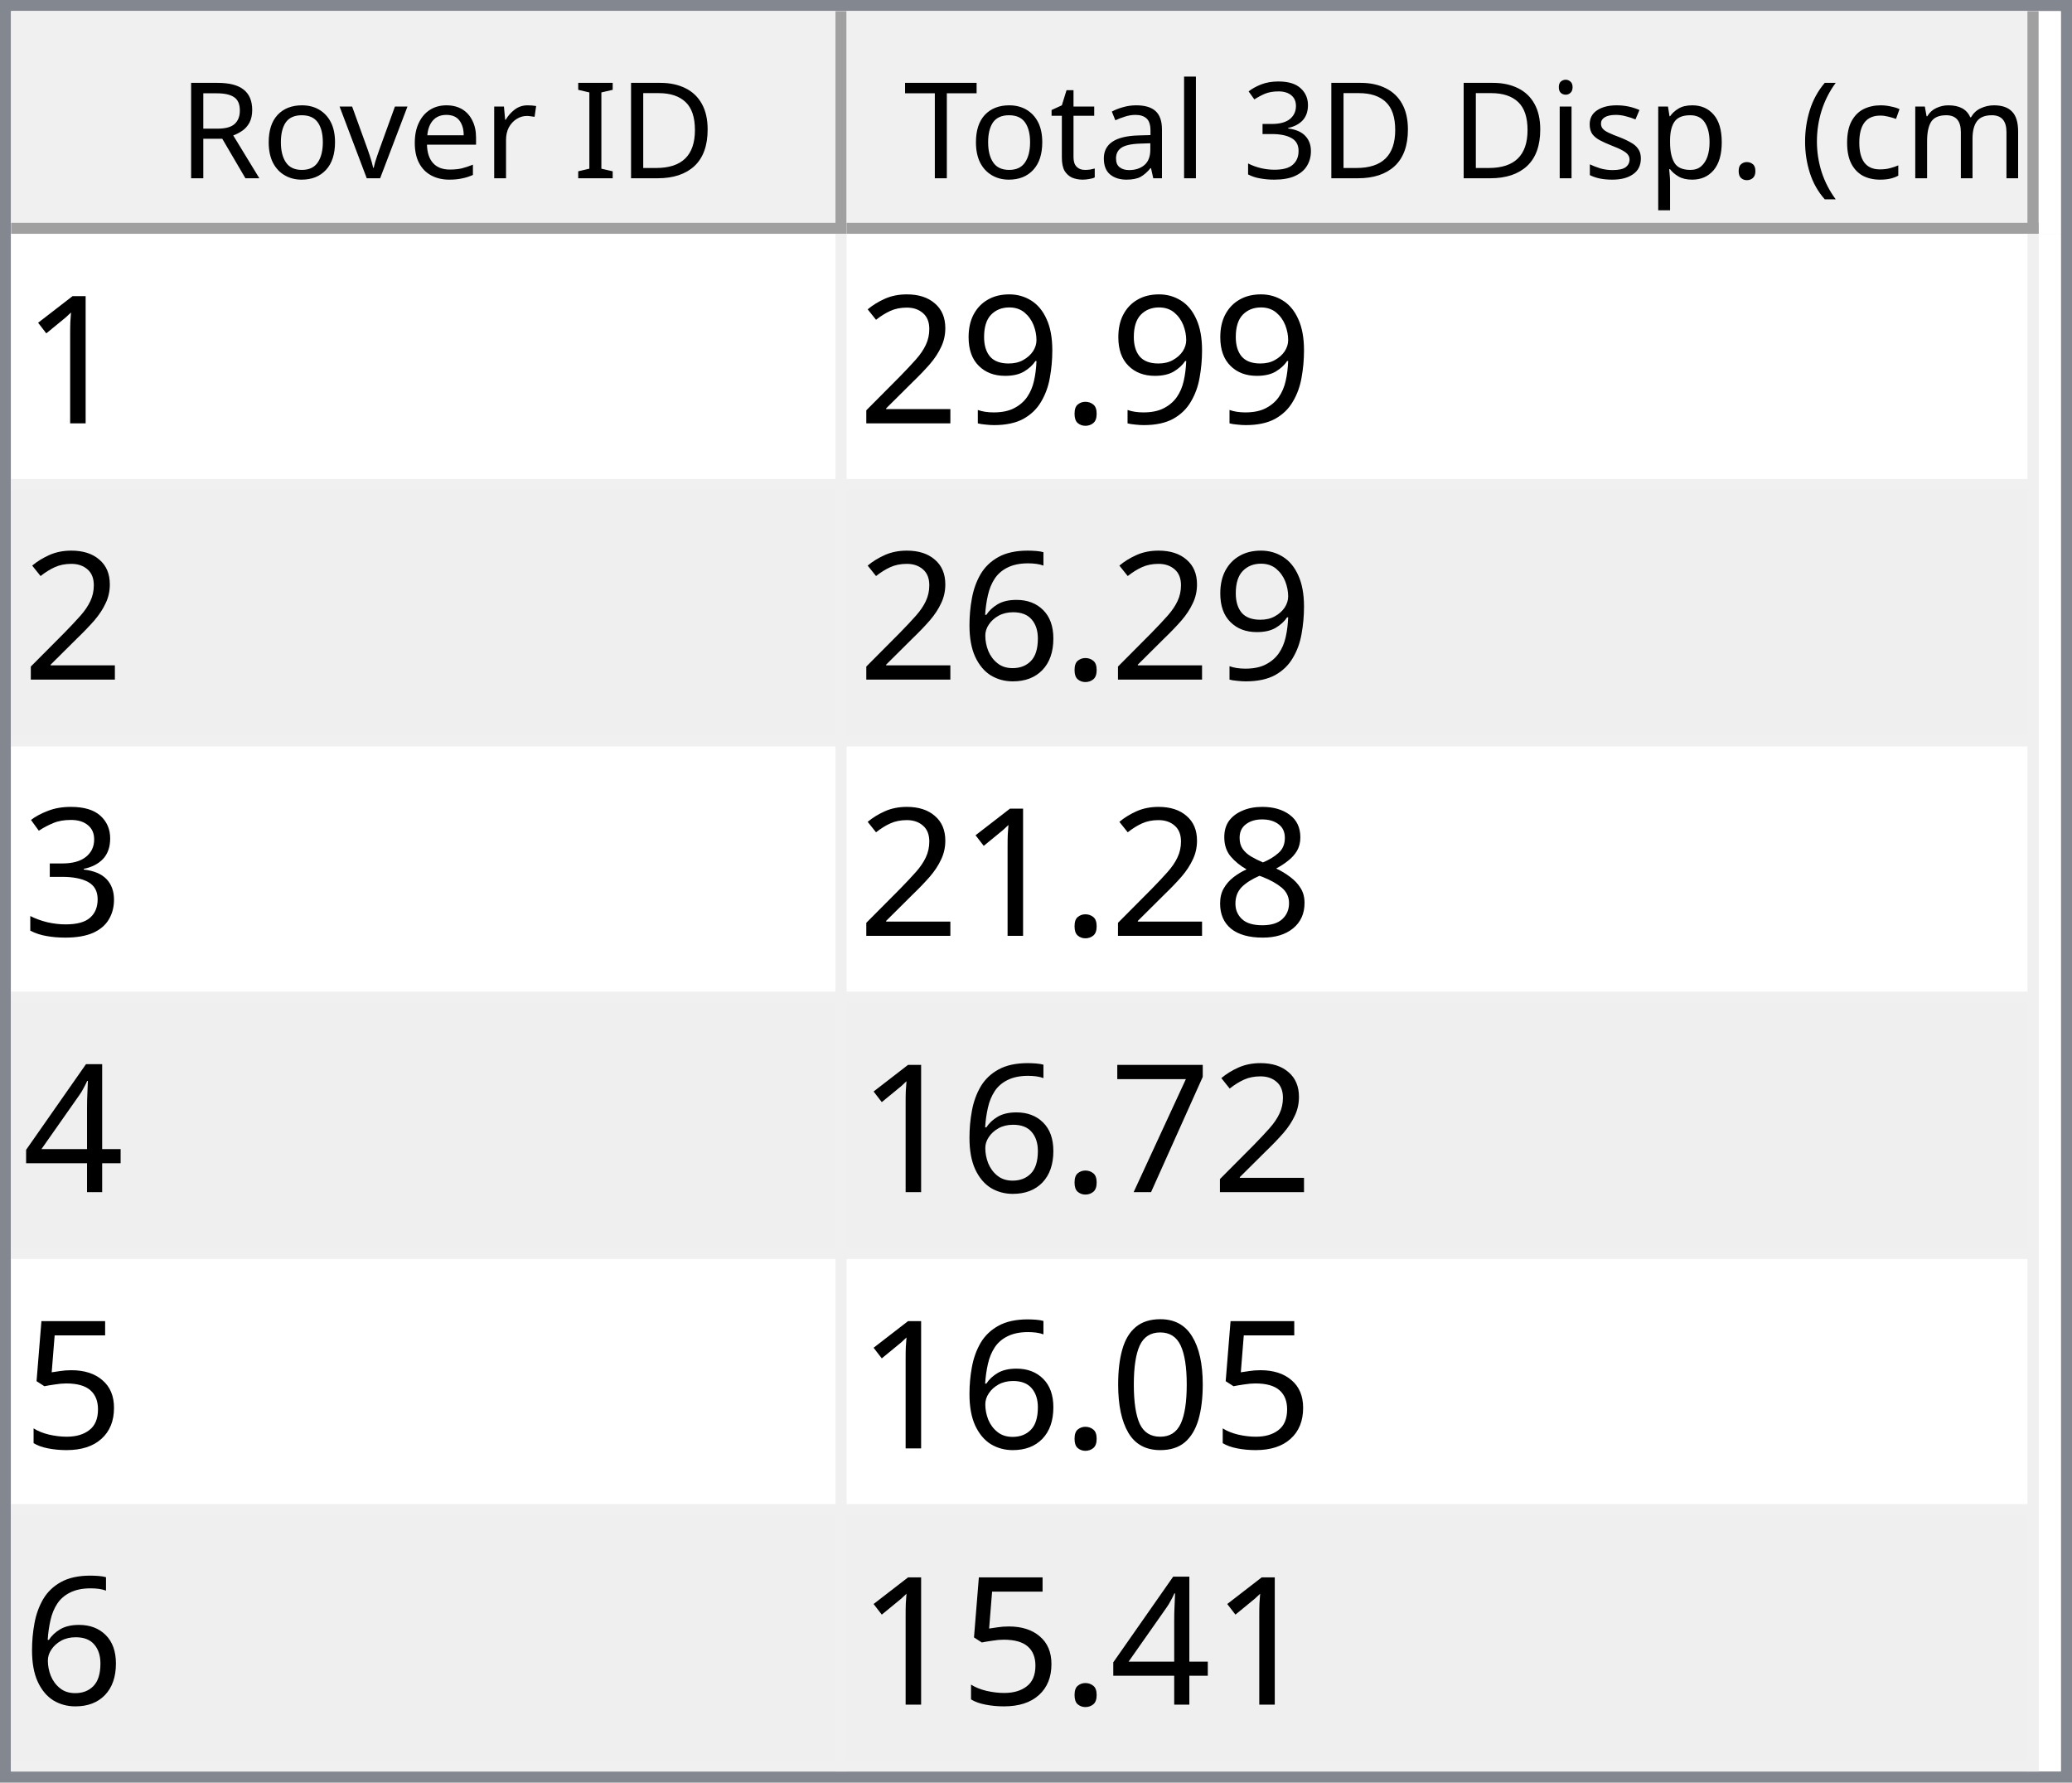
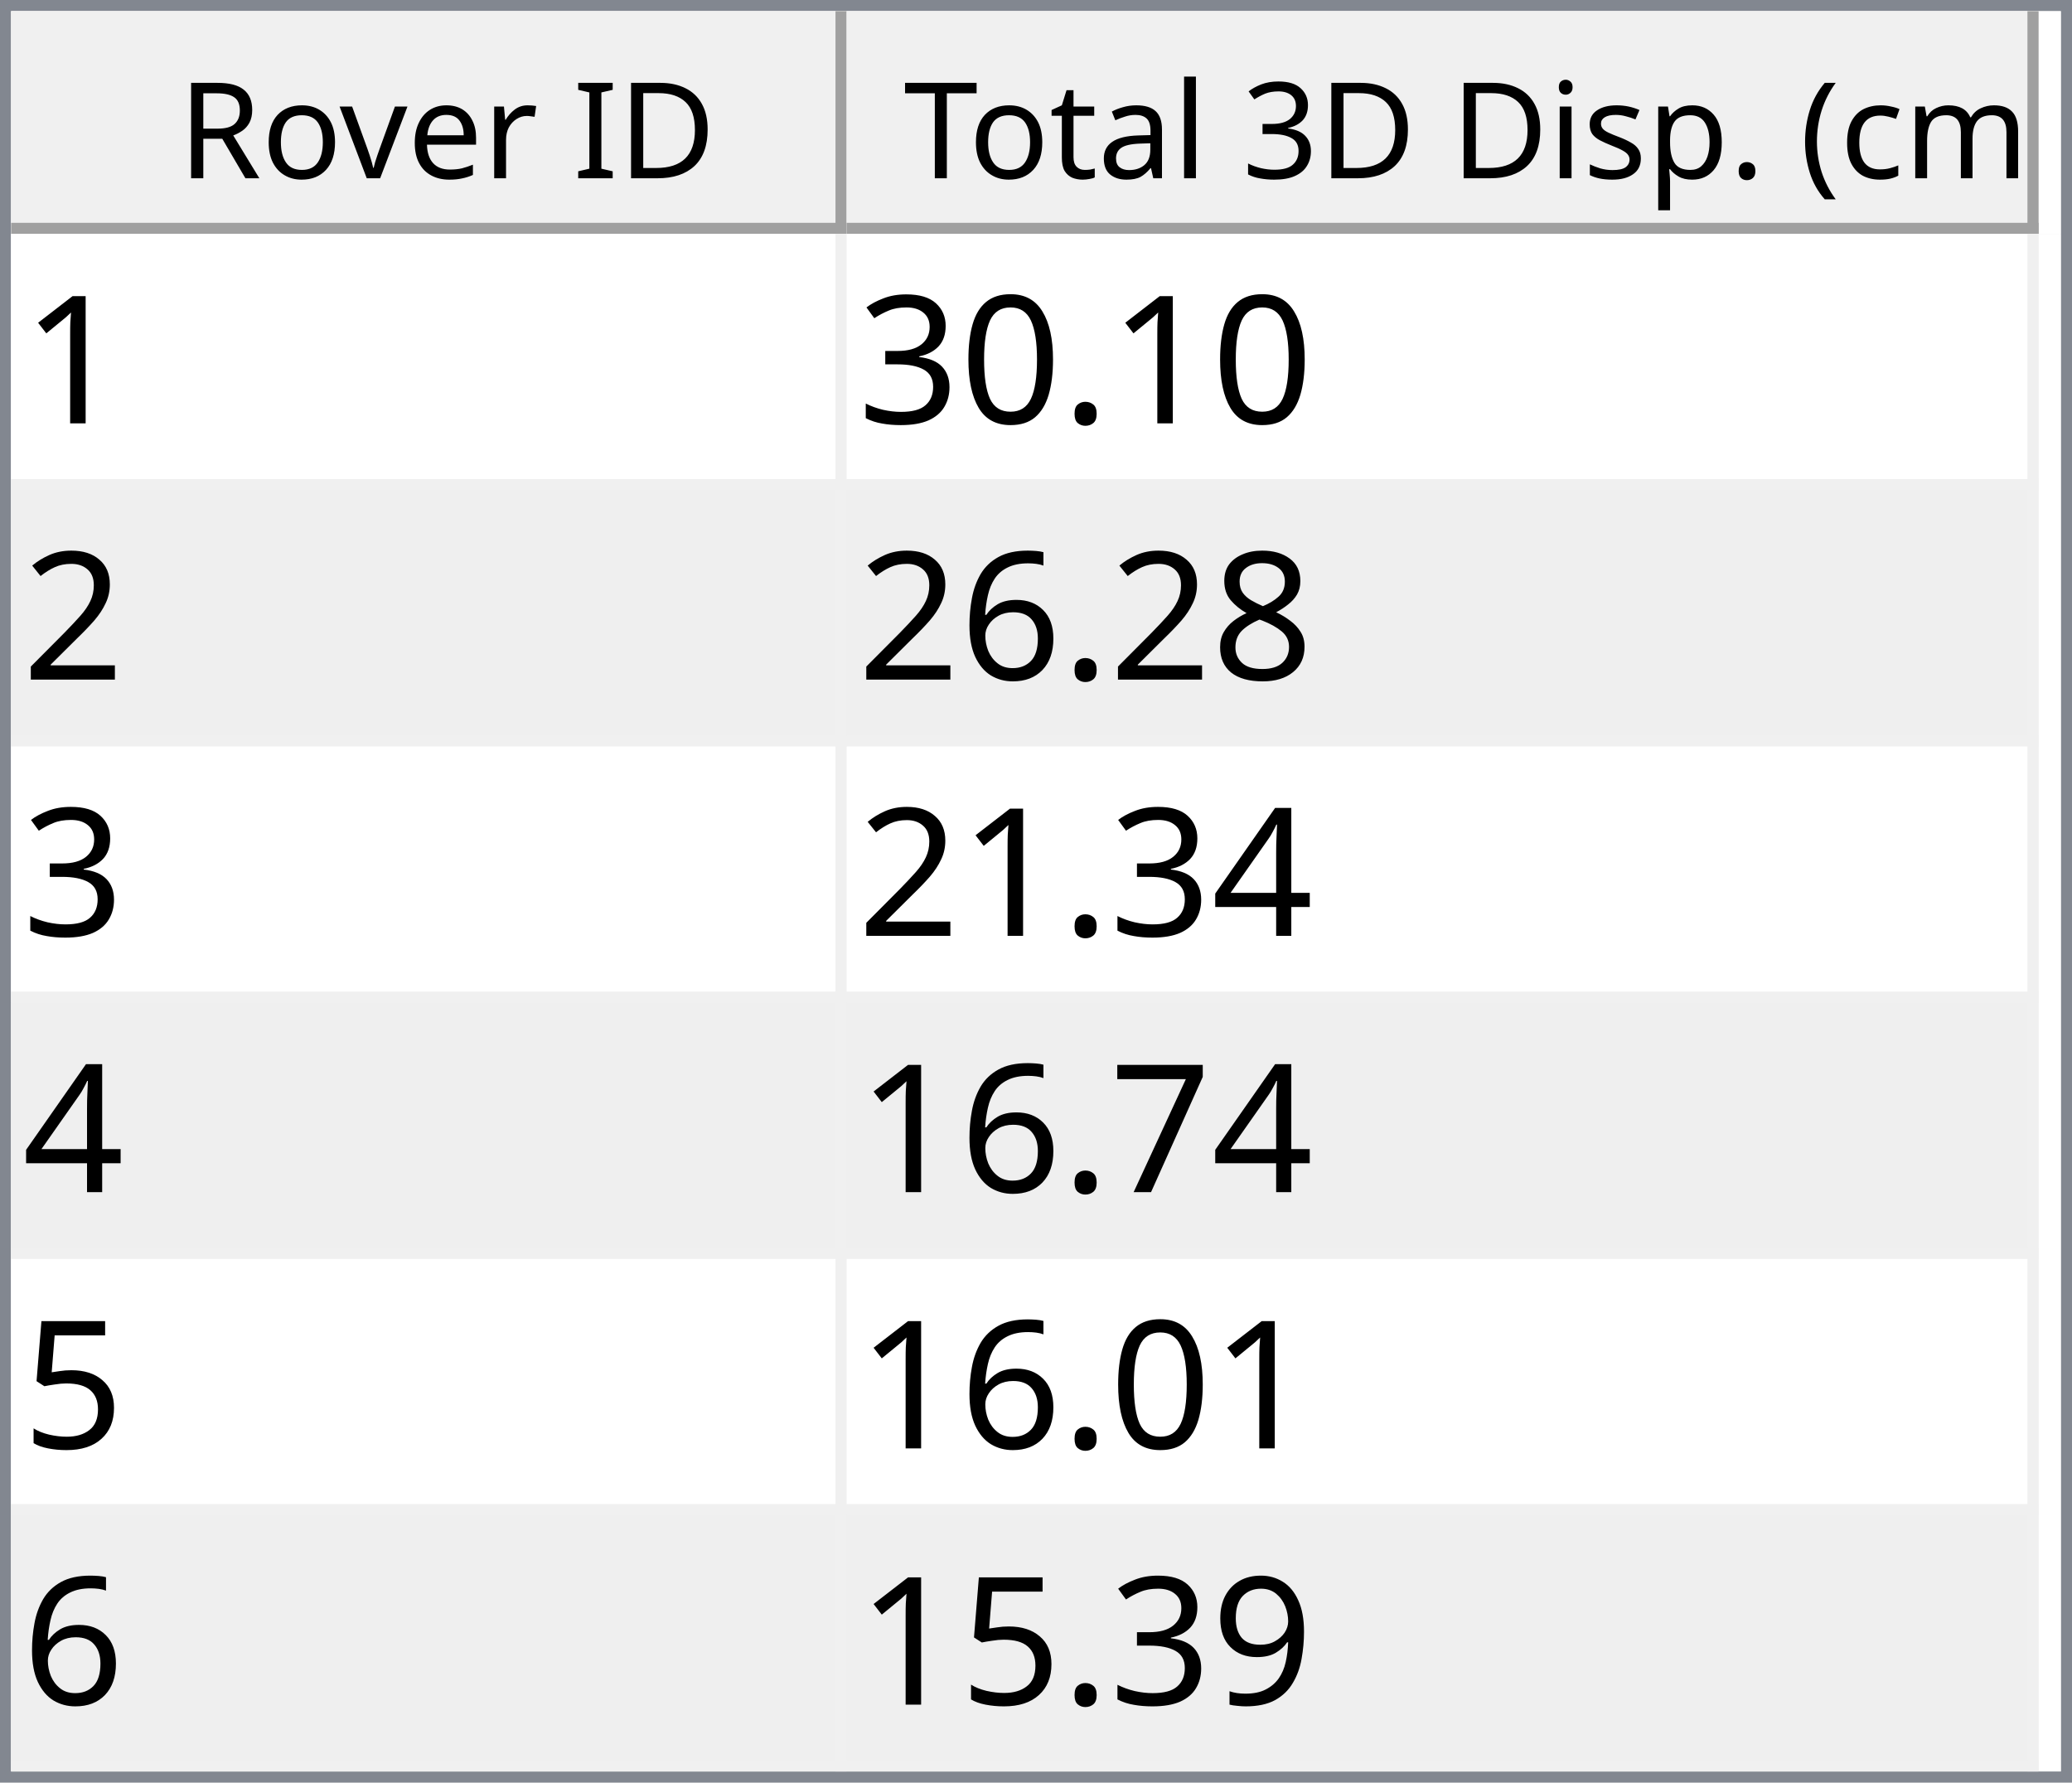
<svg xmlns="http://www.w3.org/2000/svg" style="fill-opacity:1; color-rendering:auto; color-interpolation:auto; text-rendering:auto; stroke:black; stroke-linecap:square; stroke-miterlimit:10; shape-rendering:auto; stroke-opacity:1; fill:black; stroke-dasharray:none; font-weight:normal; stroke-width:1; font-family:'Dialog'; font-style:normal; stroke-linejoin:miter; font-size:12px; stroke-dashoffset:0; image-rendering:auto;" width="186" height="160">
  <defs id="genericDefs" />
  <g>
    <defs id="defs1">
      <clipPath clipPathUnits="userSpaceOnUse" id="clipPath1">
        <path d="M0 0 L186 0 L186 160 L0 160 L0 0 Z" />
      </clipPath>
      <clipPath clipPathUnits="userSpaceOnUse" id="clipPath2">
        <path d="M0 0 L0 160 L186 160 L186 0 Z" />
      </clipPath>
      <clipPath clipPathUnits="userSpaceOnUse" id="clipPath3">
        <path d="M0 0 L0 20 L184 20 L184 0 Z" />
      </clipPath>
      <clipPath clipPathUnits="userSpaceOnUse" id="clipPath4">
        <path d="M0 0 L0 20 L75 20 L75 0 Z" />
      </clipPath>
      <clipPath clipPathUnits="userSpaceOnUse" id="clipPath5">
        <path d="M1 1 L1 19 L74 19 L74 1 Z" />
      </clipPath>
      <clipPath clipPathUnits="userSpaceOnUse" id="clipPath6">
        <path d="M0 0 L0 18 L73 18 L73 0 Z" />
      </clipPath>
      <clipPath clipPathUnits="userSpaceOnUse" id="clipPath7">
        <path d="M-0.5 -0.5 L-0.5 19.5 L74.5 19.5 L74.5 -0.5 Z" />
      </clipPath>
      <clipPath clipPathUnits="userSpaceOnUse" id="clipPath8">
        <path d="M0 0 L0 20 L107 20 L107 0 Z" />
      </clipPath>
      <clipPath clipPathUnits="userSpaceOnUse" id="clipPath9">
        <path d="M1 1 L1 19 L106 19 L106 1 Z" />
      </clipPath>
      <clipPath clipPathUnits="userSpaceOnUse" id="clipPath10">
        <path d="M0 0 L0 18 L105 18 L105 0 Z" />
      </clipPath>
      <clipPath clipPathUnits="userSpaceOnUse" id="clipPath11">
        <path d="M-0.5 -0.5 L-0.5 19.5 L106.5 19.5 L106.5 -0.5 Z" />
      </clipPath>
      <clipPath clipPathUnits="userSpaceOnUse" id="clipPath12">
        <path d="M0 0 L0 138 L184 138 L184 0 Z" />
      </clipPath>
      <clipPath clipPathUnits="userSpaceOnUse" id="clipPath13">
        <path d="M0 0 L0 138 L182 138 L182 0 Z" />
      </clipPath>
      <clipPath clipPathUnits="userSpaceOnUse" id="clipPath14">
        <path d="M-0.5 -0.5 L-0.5 137.5 L181.5 137.5 L181.5 -0.5 Z" />
      </clipPath>
      <clipPath clipPathUnits="userSpaceOnUse" id="clipPath15">
        <path d="M0 0 L0 22 L74 22 L74 0 Z" />
      </clipPath>
      <clipPath clipPathUnits="userSpaceOnUse" id="clipPath16">
        <path d="M0 0 L0 22 L106 22 L106 0 Z" />
      </clipPath>
      <font horiz-adv-x="64.551" id="font1">
        <font-face ascent="107.91" descent="25.098" units-per-em="100" style="font-style:normal; font-family:Segoe UI; font-weight:normal;" />
        <missing-glyph horiz-adv-x="64.551" d="M8.109 0 L8.109 68.266 L56.453 68.266 L56.453 0 L8.109 0 ZM15.328 7.234 L49.219 7.234 L49.219 61.031 L15.328 61.031 L15.328 7.234 Z" />
        <glyph unicode="D" horiz-adv-x="70.117" d="M9.188 0 L9.188 70.016 L28.516 70.016 Q65.531 70.016 65.531 35.891 Q65.531 19.672 55.25 9.836 Q44.969 0 27.734 0 L9.188 0 ZM17.391 62.594 L17.391 7.422 L27.828 7.422 Q41.609 7.422 49.273 14.797 Q56.938 22.172 56.938 35.688 Q56.938 62.594 28.328 62.594 L17.391 62.594 Z" />
        <glyph unicode="I" horiz-adv-x="26.611" d="M17.391 0 L9.188 0 L9.188 70.016 L17.391 70.016 L17.391 0 Z" />
        <glyph unicode=" " horiz-adv-x="27.393" d="" />
        <glyph unicode="r" horiz-adv-x="34.766" d="M34.188 41.891 Q32.078 43.5 28.125 43.5 Q23 43.5 19.555 38.672 Q16.109 33.844 16.109 25.484 L16.109 0 L8.109 0 L8.109 50 L16.109 50 L16.109 39.703 L16.312 39.703 Q18.016 44.969 21.531 47.922 Q25.047 50.875 29.391 50.875 Q32.516 50.875 34.188 50.203 L34.188 41.891 Z" />
        <glyph unicode="e" horiz-adv-x="52.295" d="M48.297 23 L12.984 23 Q13.188 14.656 17.484 10.109 Q21.781 5.562 29.297 5.562 Q37.75 5.562 44.828 11.141 L44.828 3.609 Q38.234 -1.172 27.391 -1.172 Q16.797 -1.172 10.742 5.641 Q4.688 12.453 4.688 24.812 Q4.688 36.469 11.305 43.82 Q17.922 51.172 27.734 51.172 Q37.547 51.172 42.922 44.828 Q48.297 38.484 48.297 27.203 L48.297 23 ZM40.094 29.781 Q40.047 36.719 36.75 40.578 Q33.453 44.438 27.594 44.438 Q21.922 44.438 17.969 40.383 Q14.016 36.328 13.094 29.781 L40.094 29.781 Z" />
        <glyph unicode="v" horiz-adv-x="47.9" d="M47.406 50 L27.484 0 L19.625 0 L0.688 50 L9.469 50 L22.172 13.672 Q23.578 9.672 23.922 6.688 L24.125 6.688 Q24.609 10.453 25.688 13.484 L38.969 50 L47.406 50 Z" />
        <glyph unicode="o" horiz-adv-x="58.594" d="M29 -1.172 Q17.922 -1.172 11.305 5.836 Q4.688 12.844 4.688 24.422 Q4.688 37.016 11.57 44.094 Q18.453 51.172 30.172 51.172 Q41.359 51.172 47.633 44.289 Q53.906 37.406 53.906 25.203 Q53.906 13.234 47.141 6.031 Q40.375 -1.172 29 -1.172 ZM29.594 44.438 Q21.875 44.438 17.383 39.188 Q12.891 33.938 12.891 24.703 Q12.891 15.828 17.43 10.695 Q21.969 5.562 29.594 5.562 Q37.359 5.562 41.531 10.594 Q45.703 15.625 45.703 24.906 Q45.703 34.281 41.531 39.359 Q37.359 44.438 29.594 44.438 Z" />
        <glyph unicode="R" horiz-adv-x="59.814" d="M59.375 0 L49.609 0 L37.891 19.625 Q36.281 22.359 34.766 24.289 Q33.25 26.219 31.664 27.438 Q30.078 28.656 28.25 29.219 Q26.422 29.781 24.125 29.781 L17.391 29.781 L17.391 0 L9.188 0 L9.188 70.016 L30.078 70.016 Q34.672 70.016 38.555 68.867 Q42.438 67.719 45.289 65.375 Q48.141 63.031 49.758 59.547 Q51.375 56.062 51.375 51.375 Q51.375 47.703 50.273 44.656 Q49.172 41.609 47.148 39.211 Q45.125 36.812 42.266 35.133 Q39.406 33.453 35.844 32.516 L35.844 32.328 Q37.594 31.547 38.891 30.547 Q40.188 29.547 41.359 28.18 Q42.531 26.812 43.68 25.078 Q44.828 23.344 46.234 21.047 L59.375 0 ZM17.391 62.594 L17.391 37.203 L28.516 37.203 Q31.594 37.203 34.203 38.133 Q36.812 39.062 38.719 40.797 Q40.625 42.531 41.703 45.047 Q42.781 47.562 42.781 50.688 Q42.781 56.297 39.141 59.445 Q35.5 62.594 28.609 62.594 L17.391 62.594 Z" />
        <glyph unicode=")" horiz-adv-x="30.176" d="M8.297 -15.922 L1.172 -15.922 Q16.406 2.344 16.406 26.812 Q16.406 51.469 1.078 70.016 L8.297 70.016 Q23.531 52.156 23.531 26.703 Q23.531 1.375 8.297 -15.922 Z" />
        <glyph unicode="m" horiz-adv-x="86.133" d="M79.109 0 L71.094 0 L71.094 28.719 Q71.094 37.016 68.531 40.727 Q65.969 44.438 59.906 44.438 Q54.781 44.438 51.195 39.75 Q47.609 35.062 47.609 28.516 L47.609 0 L39.594 0 L39.594 29.688 Q39.594 44.438 28.219 44.438 Q22.953 44.438 19.531 40.016 Q16.109 35.594 16.109 28.516 L16.109 0 L8.109 0 L8.109 50 L16.109 50 L16.109 42.094 L16.312 42.094 Q21.625 51.172 31.844 51.172 Q36.969 51.172 40.773 48.312 Q44.578 45.453 46 40.828 Q51.562 51.172 62.594 51.172 Q79.109 51.172 79.109 30.812 L79.109 0 Z" />
        <glyph unicode="c" horiz-adv-x="46.191" d="M42.188 2.297 Q36.422 -1.172 28.516 -1.172 Q17.828 -1.172 11.258 5.789 Q4.688 12.75 4.688 23.828 Q4.688 36.188 11.766 43.68 Q18.844 51.172 30.672 51.172 Q37.25 51.172 42.281 48.734 L42.281 40.531 Q36.719 44.438 30.375 44.438 Q22.703 44.438 17.797 38.945 Q12.891 33.453 12.891 24.516 Q12.891 15.719 17.508 10.641 Q22.125 5.562 29.891 5.562 Q36.422 5.562 42.188 9.906 L42.188 2.297 Z" />
        <glyph unicode="(" horiz-adv-x="30.176" d="M29.109 -15.922 L21.969 -15.922 Q6.844 1.375 6.844 26.703 Q6.844 52.156 21.969 70.016 L29.203 70.016 Q13.875 51.469 13.875 26.812 Q13.875 2.344 29.109 -15.922 Z" />
        <glyph unicode="." horiz-adv-x="21.68" d="M10.891 -1.078 Q8.641 -1.078 7.055 0.539 Q5.469 2.156 5.469 4.391 Q5.469 6.641 7.055 8.273 Q8.641 9.906 10.891 9.906 Q13.188 9.906 14.797 8.273 Q16.406 6.641 16.406 4.391 Q16.406 2.156 14.797 0.539 Q13.188 -1.078 10.891 -1.078 Z" />
        <glyph unicode="p" horiz-adv-x="58.789" d="M16.312 7.234 L16.109 7.234 L16.109 -23 L8.109 -23 L8.109 50 L16.109 50 L16.109 41.219 L16.312 41.219 Q22.219 51.172 33.594 51.172 Q43.266 51.172 48.688 44.461 Q54.109 37.75 54.109 26.469 Q54.109 13.922 48 6.375 Q41.891 -1.172 31.297 -1.172 Q21.578 -1.172 16.312 7.234 ZM16.109 27.391 L16.109 20.406 Q16.109 14.203 20.141 9.883 Q24.172 5.562 30.375 5.562 Q37.641 5.562 41.773 11.133 Q45.906 16.703 45.906 26.609 Q45.906 34.969 42.047 39.703 Q38.188 44.438 31.594 44.438 Q24.609 44.438 20.359 39.578 Q16.109 34.719 16.109 27.391 Z" />
        <glyph unicode="s" horiz-adv-x="42.432" d="M5.078 1.812 L5.078 10.406 Q11.625 5.562 19.484 5.562 Q30.031 5.562 30.031 12.594 Q30.031 14.594 29.125 15.992 Q28.219 17.391 26.68 18.461 Q25.141 19.531 23.07 20.383 Q21 21.234 18.609 22.172 Q15.281 23.484 12.766 24.828 Q10.25 26.172 8.57 27.859 Q6.891 29.547 6.031 31.695 Q5.172 33.844 5.172 36.719 Q5.172 40.234 6.789 42.945 Q8.406 45.656 11.086 47.484 Q13.766 49.312 17.211 50.242 Q20.656 51.172 24.312 51.172 Q30.812 51.172 35.938 48.922 L35.938 40.828 Q30.422 44.438 23.25 44.438 Q21 44.438 19.195 43.922 Q17.391 43.406 16.094 42.477 Q14.797 41.547 14.086 40.258 Q13.375 38.969 13.375 37.406 Q13.375 35.453 14.086 34.133 Q14.797 32.812 16.164 31.789 Q17.531 30.766 19.484 29.938 Q21.438 29.109 23.922 28.125 Q27.25 26.859 29.883 25.516 Q32.516 24.172 34.375 22.484 Q36.234 20.797 37.234 18.602 Q38.234 16.406 38.234 13.375 Q38.234 9.672 36.602 6.938 Q34.969 4.203 32.234 2.398 Q29.5 0.594 25.93 -0.289 Q22.359 -1.172 18.453 -1.172 Q10.75 -1.172 5.078 1.812 Z" />
        <glyph unicode="i" horiz-adv-x="24.219" d="M12.203 62.703 Q10.062 62.703 8.547 64.164 Q7.031 65.625 7.031 67.875 Q7.031 70.125 8.547 71.609 Q10.062 73.094 12.203 73.094 Q14.406 73.094 15.945 71.609 Q17.484 70.125 17.484 67.875 Q17.484 65.719 15.945 64.211 Q14.406 62.703 12.203 62.703 ZM16.109 0 L8.109 0 L8.109 50 L16.109 50 L16.109 0 Z" />
        <glyph unicode="3" horiz-adv-x="53.906" d="M46.531 19.828 Q46.531 15.094 44.75 11.211 Q42.969 7.328 39.719 4.57 Q36.469 1.812 31.93 0.297 Q27.391 -1.219 21.922 -1.219 Q11.922 -1.219 6 2.594 L6 11.188 Q13.094 5.609 22.219 5.609 Q25.875 5.609 28.828 6.539 Q31.781 7.469 33.906 9.227 Q36.031 10.984 37.18 13.477 Q38.328 15.969 38.328 19.094 Q38.328 32.812 18.797 32.812 L12.984 32.812 L12.984 39.594 L18.5 39.594 Q35.797 39.594 35.797 52.484 Q35.797 64.406 22.609 64.406 Q15.188 64.406 8.688 59.422 L8.688 67.188 Q15.375 71.188 24.609 71.188 Q29 71.188 32.57 69.969 Q36.141 68.75 38.68 66.555 Q41.219 64.359 42.609 61.281 Q44 58.203 44 54.5 Q44 40.672 30.031 36.719 L30.031 36.531 Q33.594 36.141 36.625 34.797 Q39.656 33.453 41.852 31.305 Q44.047 29.156 45.289 26.25 Q46.531 23.344 46.531 19.828 Z" />
        <glyph unicode="l" horiz-adv-x="24.219" d="M16.109 0 L8.109 0 L8.109 74.031 L16.109 74.031 L16.109 0 Z" />
        <glyph unicode="a" horiz-adv-x="50.879" d="M43.891 0 L35.891 0 L35.891 7.812 L35.688 7.812 Q30.469 -1.172 20.312 -1.172 Q12.844 -1.172 8.617 2.781 Q4.391 6.734 4.391 13.281 Q4.391 27.297 20.906 29.594 L35.891 31.688 Q35.891 44.438 25.594 44.438 Q16.547 44.438 9.281 38.281 L9.281 46.484 Q16.656 51.172 26.266 51.172 Q43.891 51.172 43.891 32.516 L43.891 0 ZM35.891 25.297 L23.828 23.641 Q18.266 22.859 15.43 20.875 Q12.594 18.891 12.594 13.875 Q12.594 10.203 15.211 7.883 Q17.828 5.562 22.172 5.562 Q28.125 5.562 32.008 9.742 Q35.891 13.922 35.891 20.312 L35.891 25.297 Z" />
        <glyph unicode="t" horiz-adv-x="33.887" d="M31.297 0.484 Q28.469 -1.078 23.828 -1.078 Q10.688 -1.078 10.688 13.578 L10.688 43.172 L2.094 43.172 L2.094 50 L10.688 50 L10.688 62.203 L18.703 64.797 L18.703 50 L31.297 50 L31.297 43.172 L18.703 43.172 L18.703 14.984 Q18.703 9.969 20.414 7.82 Q22.125 5.672 26.078 5.672 Q29.109 5.672 31.297 7.328 L31.297 0.484 Z" />
        <glyph unicode="T" horiz-adv-x="52.393" d="M50.594 62.594 L30.375 62.594 L30.375 0 L22.172 0 L22.172 62.594 L2 62.594 L2 70.016 L50.594 70.016 L50.594 62.594 Z" />
      </font>
      <font horiz-adv-x="75.0" id="font2">
        <font-face ascent="100.537" descent="21.973" units-per-em="100" style="font-style:normal; font-family:sans-serif; font-weight:normal;" />
        <missing-glyph horiz-adv-x="75.0" d="M12.5 0 L12.5 62.5 L62.5 62.5 L62.5 0 L12.5 0 ZM14.062 1.562 L60.938 1.562 L60.938 60.938 L14.062 60.938 L14.062 1.562 Z" />
        <glyph unicode="1" horiz-adv-x="55.615" d="M37.25 0 L28.469 0 L28.469 56 Q25.297 52.984 20.141 49.953 Q14.984 46.922 10.891 45.406 L10.891 53.906 Q18.266 57.375 23.781 62.305 Q29.297 67.234 31.594 71.875 L37.25 71.875 L37.25 0 Z" />
        <glyph unicode="." horiz-adv-x="27.783" d="M9.078 0 L9.078 10.016 L19.094 10.016 L19.094 0 L9.078 0 Z" />
-         <glyph unicode="9" horiz-adv-x="55.615" d="M5.469 16.547 L13.922 17.328 Q14.984 11.375 18.016 8.688 Q21.047 6 25.781 6 Q29.828 6 32.883 7.859 Q35.938 9.719 37.891 12.82 Q39.844 15.922 41.164 21.195 Q42.484 26.469 42.484 31.938 Q42.484 32.516 42.438 33.688 Q39.797 29.5 35.234 26.883 Q30.672 24.266 25.344 24.266 Q16.453 24.266 10.305 30.711 Q4.156 37.156 4.156 47.703 Q4.156 58.594 10.578 65.234 Q17 71.875 26.656 71.875 Q33.641 71.875 39.43 68.117 Q45.219 64.359 48.219 57.398 Q51.219 50.438 51.219 37.25 Q51.219 23.531 48.242 15.406 Q45.266 7.281 39.383 3.031 Q33.5 -1.219 25.594 -1.219 Q17.188 -1.219 11.867 3.445 Q6.547 8.109 5.469 16.547 ZM41.453 48.141 Q41.453 55.719 37.43 60.156 Q33.406 64.594 27.734 64.594 Q21.875 64.594 17.531 59.812 Q13.188 55.031 13.188 47.406 Q13.188 40.578 17.312 36.305 Q21.438 32.031 27.484 32.031 Q33.594 32.031 37.523 36.305 Q41.453 40.578 41.453 48.141 Z" />
+         <glyph unicode="0" horiz-adv-x="55.615" d="M4.156 35.297 Q4.156 48 6.766 55.742 Q9.375 63.484 14.523 67.68 Q19.672 71.875 27.484 71.875 Q33.25 71.875 37.594 69.555 Q41.938 67.234 44.773 62.867 Q47.609 58.5 49.219 52.227 Q50.828 45.953 50.828 35.297 Q50.828 22.703 48.242 14.969 Q45.656 7.234 40.508 3.008 Q35.359 -1.219 27.484 -1.219 Q17.141 -1.219 11.234 6.203 Q4.156 15.141 4.156 35.297 ZM13.188 35.297 Q13.188 17.672 17.312 11.836 Q21.438 6 27.484 6 Q33.547 6 37.672 11.859 Q41.797 17.719 41.797 35.297 Q41.797 52.984 37.672 58.789 Q33.547 64.594 27.391 64.594 Q21.344 64.594 17.719 59.469 Q13.188 52.938 13.188 35.297 Z" />
+         <glyph unicode="3" horiz-adv-x="55.615" d="M4.203 18.891 L12.984 20.062 Q14.5 12.594 18.141 9.297 Q21.781 6 27 6 Q33.203 6 37.477 10.297 Q41.75 14.594 41.75 20.953 Q41.75 27 37.797 30.93 Q33.844 34.859 27.734 34.859 Q25.25 34.859 21.531 33.891 L22.516 41.609 Q23.391 41.5 23.922 41.5 Q29.547 41.5 34.039 44.43 Q38.531 47.359 38.531 53.469 Q38.531 58.297 35.258 61.477 Q31.984 64.656 26.812 64.656 Q21.688 64.656 18.266 61.43 Q14.844 58.203 13.875 51.766 L5.078 53.328 Q6.688 62.156 12.398 67.016 Q18.109 71.875 26.609 71.875 Q32.469 71.875 37.398 69.359 Q42.328 66.844 44.945 62.5 Q47.562 58.156 47.562 53.266 Q47.562 48.641 45.07 44.828 Q42.578 41.016 37.703 38.766 Q44.047 37.312 47.562 32.695 Q51.078 28.078 51.078 21.141 Q51.078 11.766 44.242 5.25 Q37.406 -1.266 26.953 -1.266 Q17.531 -1.266 11.305 4.352 Q5.078 9.969 4.203 18.891 Z" />
        <glyph unicode="2" horiz-adv-x="55.615" d="M50.344 8.453 L50.344 0 L3.031 0 Q2.938 3.172 4.047 6.109 Q5.859 10.938 9.836 15.625 Q13.812 20.312 21.344 26.469 Q33.016 36.031 37.117 41.625 Q41.219 47.219 41.219 52.203 Q41.219 57.422 37.477 61.008 Q33.734 64.594 27.734 64.594 Q21.391 64.594 17.578 60.789 Q13.766 56.984 13.719 50.25 L4.688 51.172 Q5.609 61.281 11.664 66.578 Q17.719 71.875 27.938 71.875 Q38.234 71.875 44.242 66.164 Q50.25 60.453 50.25 52 Q50.25 47.703 48.492 43.555 Q46.734 39.406 42.656 34.812 Q38.578 30.219 29.109 22.219 Q21.188 15.578 18.945 13.211 Q16.703 10.844 15.234 8.453 L50.344 8.453 Z" />
+         <glyph unicode="8" horiz-adv-x="55.615" d="M17.672 38.812 Q12.203 40.828 9.57 44.539 Q6.938 48.25 6.938 53.422 Q6.938 61.234 12.555 66.555 Q18.172 71.875 27.484 71.875 Q36.859 71.875 42.578 66.43 Q48.297 60.984 48.297 53.172 Q48.297 48.188 45.68 44.508 Q43.062 40.828 37.75 38.812 Q44.344 36.672 47.781 31.883 Q51.219 27.094 51.219 20.453 Q51.219 11.281 44.727 5.031 Q38.234 -1.219 27.641 -1.219 Q17.047 -1.219 10.547 5.055 Q4.047 11.328 4.047 20.703 Q4.047 27.688 7.594 32.398 Q11.141 37.109 17.672 38.812 ZM15.922 53.719 Q15.922 48.641 19.195 45.414 Q22.469 42.188 27.688 42.188 Q32.766 42.188 36.016 45.383 Q39.266 48.578 39.266 53.219 Q39.266 58.062 35.914 61.359 Q32.562 64.656 27.594 64.656 Q22.562 64.656 19.242 61.43 Q15.922 58.203 15.922 53.719 ZM13.094 20.656 Q13.094 16.891 14.875 13.375 Q16.656 9.859 20.172 7.93 Q23.688 6 27.734 6 Q34.031 6 38.133 10.055 Q42.234 14.109 42.234 20.359 Q42.234 26.703 38.016 30.859 Q33.797 35.016 27.438 35.016 Q21.234 35.016 17.164 30.914 Q13.094 26.812 13.094 20.656 Z" />
        <glyph unicode="6" horiz-adv-x="55.615" d="M49.75 54.047 L41.016 53.375 Q39.844 58.547 37.703 60.891 Q34.125 64.656 28.906 64.656 Q24.703 64.656 21.531 62.312 Q17.391 59.281 14.992 53.469 Q12.594 47.656 12.5 36.922 Q15.672 41.75 20.266 44.094 Q24.859 46.438 29.891 46.438 Q38.672 46.438 44.852 39.969 Q51.031 33.5 51.031 23.25 Q51.031 16.5 48.125 10.719 Q45.219 4.938 40.141 1.859 Q35.062 -1.219 28.609 -1.219 Q17.625 -1.219 10.695 6.859 Q3.766 14.938 3.766 33.5 Q3.766 54.25 11.422 63.672 Q18.109 71.875 29.438 71.875 Q37.891 71.875 43.289 67.141 Q48.688 62.406 49.75 54.047 ZM13.875 23.188 Q13.875 18.656 15.797 14.508 Q17.719 10.359 21.188 8.18 Q24.656 6 28.469 6 Q34.031 6 38.039 10.492 Q42.047 14.984 42.047 22.703 Q42.047 30.125 38.086 34.398 Q34.125 38.672 28.125 38.672 Q22.172 38.672 18.023 34.398 Q13.875 30.125 13.875 23.188 Z" />
-         <glyph unicode="3" horiz-adv-x="55.615" d="M4.203 18.891 L12.984 20.062 Q14.5 12.594 18.141 9.297 Q21.781 6 27 6 Q33.203 6 37.477 10.297 Q41.75 14.594 41.75 20.953 Q41.75 27 37.797 30.93 Q33.844 34.859 27.734 34.859 Q25.25 34.859 21.531 33.891 L22.516 41.609 Q23.391 41.5 23.922 41.5 Q29.547 41.5 34.039 44.43 Q38.531 47.359 38.531 53.469 Q38.531 58.297 35.258 61.477 Q31.984 64.656 26.812 64.656 Q21.688 64.656 18.266 61.43 Q14.844 58.203 13.875 51.766 L5.078 53.328 Q6.688 62.156 12.398 67.016 Q18.109 71.875 26.609 71.875 Q32.469 71.875 37.398 69.359 Q42.328 66.844 44.945 62.5 Q47.562 58.156 47.562 53.266 Q47.562 48.641 45.07 44.828 Q42.578 41.016 37.703 38.766 Q44.047 37.312 47.562 32.695 Q51.078 28.078 51.078 21.141 Q51.078 11.766 44.242 5.25 Q37.406 -1.266 26.953 -1.266 Q17.531 -1.266 11.305 4.352 Q5.078 9.969 4.203 18.891 Z" />
-         <glyph unicode="8" horiz-adv-x="55.615" d="M17.672 38.812 Q12.203 40.828 9.57 44.539 Q6.938 48.25 6.938 53.422 Q6.938 61.234 12.555 66.555 Q18.172 71.875 27.484 71.875 Q36.859 71.875 42.578 66.43 Q48.297 60.984 48.297 53.172 Q48.297 48.188 45.68 44.508 Q43.062 40.828 37.75 38.812 Q44.344 36.672 47.781 31.883 Q51.219 27.094 51.219 20.453 Q51.219 11.281 44.727 5.031 Q38.234 -1.219 27.641 -1.219 Q17.047 -1.219 10.547 5.055 Q4.047 11.328 4.047 20.703 Q4.047 27.688 7.594 32.398 Q11.141 37.109 17.672 38.812 ZM15.922 53.719 Q15.922 48.641 19.195 45.414 Q22.469 42.188 27.688 42.188 Q32.766 42.188 36.016 45.383 Q39.266 48.578 39.266 53.219 Q39.266 58.062 35.914 61.359 Q32.562 64.656 27.594 64.656 Q22.562 64.656 19.242 61.43 Q15.922 58.203 15.922 53.719 ZM13.094 20.656 Q13.094 16.891 14.875 13.375 Q16.656 9.859 20.172 7.93 Q23.688 6 27.734 6 Q34.031 6 38.133 10.055 Q42.234 14.109 42.234 20.359 Q42.234 26.703 38.016 30.859 Q33.797 35.016 27.438 35.016 Q21.234 35.016 17.164 30.914 Q13.094 26.812 13.094 20.656 Z" />
        <glyph unicode="4" horiz-adv-x="55.615" d="M32.328 0 L32.328 17.141 L1.266 17.141 L1.266 25.203 L33.938 71.578 L41.109 71.578 L41.109 25.203 L50.781 25.203 L50.781 17.141 L41.109 17.141 L41.109 0 L32.328 0 ZM32.328 25.203 L32.328 57.469 L9.906 25.203 L32.328 25.203 Z" />
        <glyph unicode="7" horiz-adv-x="55.615" d="M4.734 62.203 L4.734 70.656 L51.078 70.656 L51.078 63.812 Q44.234 56.547 37.523 44.484 Q30.812 32.422 27.156 19.672 Q24.516 10.688 23.781 0 L14.75 0 Q14.891 8.453 18.062 20.414 Q21.234 32.375 27.172 43.484 Q33.109 54.594 39.797 62.203 L4.734 62.203 Z" />
        <glyph unicode="5" horiz-adv-x="55.615" d="M4.156 18.75 L13.375 19.531 Q14.406 12.797 18.141 9.398 Q21.875 6 27.156 6 Q33.5 6 37.891 10.789 Q42.281 15.578 42.281 23.484 Q42.281 31 38.062 35.352 Q33.844 39.703 27 39.703 Q22.75 39.703 19.336 37.773 Q15.922 35.844 13.969 32.766 L5.719 33.844 L12.641 70.609 L48.25 70.609 L48.25 62.203 L19.672 62.203 L15.828 42.969 Q22.266 47.469 29.344 47.469 Q38.719 47.469 45.164 40.969 Q51.609 34.469 51.609 24.266 Q51.609 14.547 45.953 7.469 Q39.062 -1.219 27.156 -1.219 Q17.391 -1.219 11.211 4.25 Q5.031 9.719 4.156 18.75 Z" />
-         <glyph unicode="0" horiz-adv-x="55.615" d="M4.156 35.297 Q4.156 48 6.766 55.742 Q9.375 63.484 14.523 67.68 Q19.672 71.875 27.484 71.875 Q33.25 71.875 37.594 69.555 Q41.938 67.234 44.773 62.867 Q47.609 58.5 49.219 52.227 Q50.828 45.953 50.828 35.297 Q50.828 22.703 48.242 14.969 Q45.656 7.234 40.508 3.008 Q35.359 -1.219 27.484 -1.219 Q17.141 -1.219 11.234 6.203 Q4.156 15.141 4.156 35.297 ZM13.188 35.297 Q13.188 17.672 17.312 11.836 Q21.438 6 27.484 6 Q33.547 6 37.672 11.859 Q41.797 17.719 41.797 35.297 Q41.797 52.984 37.672 58.789 Q33.547 64.594 27.391 64.594 Q21.344 64.594 17.719 59.469 Q13.188 52.938 13.188 35.297 Z" />
+         <glyph unicode="9" horiz-adv-x="55.615" d="M5.469 16.547 L13.922 17.328 Q14.984 11.375 18.016 8.688 Q21.047 6 25.781 6 Q29.828 6 32.883 7.859 Q35.938 9.719 37.891 12.82 Q39.844 15.922 41.164 21.195 Q42.484 26.469 42.484 31.938 Q42.484 32.516 42.438 33.688 Q39.797 29.5 35.234 26.883 Q30.672 24.266 25.344 24.266 Q16.453 24.266 10.305 30.711 Q4.156 37.156 4.156 47.703 Q4.156 58.594 10.578 65.234 Q17 71.875 26.656 71.875 Q33.641 71.875 39.43 68.117 Q45.219 64.359 48.219 57.398 Q51.219 50.438 51.219 37.25 Q51.219 23.531 48.242 15.406 Q45.266 7.281 39.383 3.031 Q33.5 -1.219 25.594 -1.219 Q17.188 -1.219 11.867 3.445 Q6.547 8.109 5.469 16.547 ZM41.453 48.141 Q41.453 55.719 37.43 60.156 Q33.406 64.594 27.734 64.594 Q21.875 64.594 17.531 59.812 Q13.188 55.031 13.188 47.406 Q13.188 40.578 17.312 36.305 Q21.438 32.031 27.484 32.031 Q33.594 32.031 37.523 36.305 Q41.453 40.578 41.453 48.141 Z" />
      </font>
    </defs>
    <g style="fill:white; stroke:white;">
      <rect x="0" y="0" width="186" style="clip-path:url(#clipPath1); stroke:none;" height="160" />
    </g>
    <g style="fill:white; text-rendering:optimizeSpeed; color-rendering:optimizeSpeed; image-rendering:optimizeSpeed; shape-rendering:crispEdges; stroke:white; color-interpolation:sRGB;">
      <rect x="0" width="186" height="160" y="0" style="stroke:none;" />
      <path style="stroke:none;" d="M0 160 L186 160 L186 0 L0 0 Z" />
    </g>
    <g style="fill:rgb(240,240,240); font-family:'Segoe UI'; stroke:rgb(240,240,240);">
      <rect x="0" y="0" width="186" style="clip-path:url(#clipPath2); stroke:none;" height="160" />
    </g>
    <g style="fill:rgb(130,135,144); font-family:'Segoe UI'; stroke:rgb(130,135,144);">
      <path d="M0 0 L186 0 L186 160 L0 160 L0 0 ZM1 1 L185 1 L185 159 L1 159 L1 1 Z" style="fill-rule:evenodd; clip-path:url(#clipPath2); stroke:none;" />
    </g>
    <g style="fill:white; font-family:'Segoe UI'; stroke:white;" transform="translate(1,1)">
      <rect x="0" y="0" width="184" style="clip-path:url(#clipPath3); stroke:none;" height="20" />
    </g>
    <g style="fill:rgb(240,240,240); font-family:'Segoe UI'; stroke:rgb(240,240,240);" transform="translate(1,1)">
      <rect x="0" y="0" width="75" style="clip-path:url(#clipPath4); stroke:none;" height="20" />
    </g>
    <g style="font-family:'Segoe UI';" transform="translate(2,2)">
      <text x="14" xml:space="preserve" y="14" style="clip-path:url(#clipPath6); stroke:none;">Rover ID</text>
    </g>
    <g style="fill:rgb(160,160,160); font-family:'Segoe UI'; stroke:rgb(160,160,160); stroke-linejoin:bevel;" transform="translate(1.5,1.5)">
      <line x1="74" x2="74" y1="0" style="fill:none; clip-path:url(#clipPath7);" y2="19" />
    </g>
    <g style="fill:rgb(160,160,160); font-family:'Segoe UI'; stroke:rgb(160,160,160); stroke-linejoin:bevel;" transform="matrix(1,0,0,1,1,1) translate(0.5,0.5)">
      <line x1="0" x2="74" y1="19" style="fill:none; clip-path:url(#clipPath7);" y2="19" />
    </g>
    <g style="fill:rgb(240,240,240); font-family:'Segoe UI'; stroke:rgb(240,240,240);" transform="translate(76,1)">
      <rect x="0" y="0" width="107" style="clip-path:url(#clipPath8); stroke:none;" height="20" />
    </g>
    <g style="font-family:'Segoe UI';" transform="translate(77,2)">
      <text x="1" xml:space="preserve" y="14" style="clip-path:url(#clipPath10); stroke:none;"> Total 3D Disp. (cm)</text>
    </g>
    <g style="fill:rgb(160,160,160); font-family:'Segoe UI'; stroke:rgb(160,160,160); stroke-linejoin:bevel;" transform="translate(76.5,1.5)">
      <line x1="106" x2="106" y1="0" style="fill:none; clip-path:url(#clipPath11);" y2="19" />
    </g>
    <g style="fill:rgb(160,160,160); font-family:'Segoe UI'; stroke:rgb(160,160,160); stroke-linejoin:bevel;" transform="matrix(1,0,0,1,76,1) translate(0.5,0.5)">
      <line x1="0" x2="106" y1="19" style="fill:none; clip-path:url(#clipPath11);" y2="19" />
    </g>
    <g style="fill:white; font-family:'Segoe UI'; stroke:white;" transform="translate(1,21)">
      <rect x="0" y="0" width="184" style="clip-path:url(#clipPath12); stroke:none;" height="138" />
    </g>
    <g style="fill:rgb(240,240,240); font-size:16px; font-family:sans-serif; stroke:rgb(240,240,240);" transform="translate(1,21)">
      <rect x="0" y="0" width="182" style="clip-path:url(#clipPath13); stroke:none;" height="138" />
      <line transform="translate(0.5,0.5)" x1="0" x2="181" y1="22" style="clip-path:url(#clipPath14); fill:none; stroke-linejoin:bevel;" y2="22" />
    </g>
    <g transform="matrix(1,0,0,1,1,21) translate(0.5,0.5)" style="fill:rgb(240,240,240); font-size:16px; font-family:sans-serif; stroke:rgb(240,240,240); stroke-linejoin:bevel;">
      <line x1="0" x2="181" y1="45" style="fill:none; clip-path:url(#clipPath14);" y2="45" />
    </g>
    <g transform="matrix(1,0,0,1,1,21) translate(0.5,0.5)" style="fill:rgb(240,240,240); font-size:16px; font-family:sans-serif; stroke:rgb(240,240,240); stroke-linejoin:bevel;">
      <line x1="0" x2="181" y1="68" style="fill:none; clip-path:url(#clipPath14);" y2="68" />
    </g>
    <g transform="matrix(1,0,0,1,1,21) translate(0.5,0.5)" style="fill:rgb(240,240,240); font-size:16px; font-family:sans-serif; stroke:rgb(240,240,240); stroke-linejoin:bevel;">
      <line x1="0" x2="181" y1="91" style="fill:none; clip-path:url(#clipPath14);" y2="91" />
    </g>
    <g transform="matrix(1,0,0,1,1,21) translate(0.5,0.5)" style="fill:rgb(240,240,240); font-size:16px; font-family:sans-serif; stroke:rgb(240,240,240); stroke-linejoin:bevel;">
      <line x1="0" x2="181" y1="114" style="fill:none; clip-path:url(#clipPath14);" y2="114" />
    </g>
    <g transform="matrix(1,0,0,1,1,21) translate(0.5,0.5)" style="fill:rgb(240,240,240); font-size:16px; font-family:sans-serif; stroke:rgb(240,240,240); stroke-linejoin:bevel;">
      <line x1="0" x2="181" y1="137" style="fill:none; clip-path:url(#clipPath14);" y2="137" />
    </g>
    <g transform="matrix(1,0,0,1,1,21) translate(0.5,0.5)" style="fill:rgb(240,240,240); font-size:16px; font-family:sans-serif; stroke:rgb(240,240,240); stroke-linejoin:bevel;">
      <line x1="74" x2="74" y1="0" style="fill:none; clip-path:url(#clipPath14);" y2="137" />
    </g>
    <g transform="matrix(1,0,0,1,1,21) translate(0.5,0.5)" style="fill:rgb(240,240,240); font-size:16px; font-family:sans-serif; stroke:rgb(240,240,240); stroke-linejoin:bevel;">
      <line x1="181" x2="181" y1="0" style="fill:none; clip-path:url(#clipPath14);" y2="137" />
    </g>
    <g style="fill:white; font-size:16px; font-family:sans-serif; stroke:white;" transform="matrix(1,0,0,1,1,21)">
      <rect x="0" y="0" width="74" style="clip-path:url(#clipPath15); stroke:none;" height="22" />
      <text x="1" y="17" style="fill:black; clip-path:url(#clipPath15); stroke:none;" xml:space="preserve">1</text>
    </g>
    <g style="fill:white; font-size:16px; font-family:sans-serif; stroke:white;" transform="matrix(1,0,0,1,1,21) translate(75,0)">
      <rect x="0" y="0" width="106" style="clip-path:url(#clipPath16); stroke:none;" height="22" />
-       <text x="1" y="17" style="fill:black; clip-path:url(#clipPath16); stroke:none;" xml:space="preserve">29.99</text>
+       <text x="1" y="17" style="fill:black; clip-path:url(#clipPath16); stroke:none;" xml:space="preserve">30.10</text>
    </g>
    <g style="fill:rgb(239,239,239); font-size:16px; font-family:sans-serif; stroke:rgb(239,239,239);" transform="matrix(1,0,0,1,1,21) translate(0,23)">
      <rect x="0" y="0" width="74" style="clip-path:url(#clipPath15); stroke:none;" height="22" />
      <text x="1" y="17" style="fill:black; clip-path:url(#clipPath15); stroke:none;" xml:space="preserve">2</text>
    </g>
    <g style="fill:rgb(239,239,239); font-size:16px; font-family:sans-serif; stroke:rgb(239,239,239);" transform="matrix(1,0,0,1,1,21) translate(75,23)">
      <rect x="0" y="0" width="106" style="clip-path:url(#clipPath16); stroke:none;" height="22" />
-       <text x="1" y="17" style="fill:black; clip-path:url(#clipPath16); stroke:none;" xml:space="preserve">26.29</text>
+       <text x="1" y="17" style="fill:black; clip-path:url(#clipPath16); stroke:none;" xml:space="preserve">26.28</text>
    </g>
    <g style="fill:white; font-size:16px; font-family:sans-serif; stroke:white;" transform="matrix(1,0,0,1,1,21) translate(0,46)">
      <rect x="0" y="0" width="74" style="clip-path:url(#clipPath15); stroke:none;" height="22" />
      <text x="1" y="17" style="fill:black; clip-path:url(#clipPath15); stroke:none;" xml:space="preserve">3</text>
    </g>
    <g style="fill:white; font-size:16px; font-family:sans-serif; stroke:white;" transform="matrix(1,0,0,1,1,21) translate(75,46)">
      <rect x="0" y="0" width="106" style="clip-path:url(#clipPath16); stroke:none;" height="22" />
-       <text x="1" y="17" style="fill:black; clip-path:url(#clipPath16); stroke:none;" xml:space="preserve">21.28</text>
+       <text x="1" y="17" style="fill:black; clip-path:url(#clipPath16); stroke:none;" xml:space="preserve">21.34</text>
    </g>
    <g style="fill:rgb(239,239,239); font-size:16px; font-family:sans-serif; stroke:rgb(239,239,239);" transform="matrix(1,0,0,1,1,21) translate(0,69)">
      <rect x="0" y="0" width="74" style="clip-path:url(#clipPath15); stroke:none;" height="22" />
      <text x="1" y="17" style="fill:black; clip-path:url(#clipPath15); stroke:none;" xml:space="preserve">4</text>
    </g>
    <g style="fill:rgb(239,239,239); font-size:16px; font-family:sans-serif; stroke:rgb(239,239,239);" transform="matrix(1,0,0,1,1,21) translate(75,69)">
      <rect x="0" y="0" width="106" style="clip-path:url(#clipPath16); stroke:none;" height="22" />
-       <text x="1" y="17" style="fill:black; clip-path:url(#clipPath16); stroke:none;" xml:space="preserve">16.72</text>
+       <text x="1" y="17" style="fill:black; clip-path:url(#clipPath16); stroke:none;" xml:space="preserve">16.74</text>
    </g>
    <g style="fill:white; font-size:16px; font-family:sans-serif; stroke:white;" transform="matrix(1,0,0,1,1,21) translate(0,92)">
      <rect x="0" y="0" width="74" style="clip-path:url(#clipPath15); stroke:none;" height="22" />
      <text x="1" y="17" style="fill:black; clip-path:url(#clipPath15); stroke:none;" xml:space="preserve">5</text>
    </g>
    <g style="fill:white; font-size:16px; font-family:sans-serif; stroke:white;" transform="matrix(1,0,0,1,1,21) translate(75,92)">
      <rect x="0" y="0" width="106" style="clip-path:url(#clipPath16); stroke:none;" height="22" />
-       <text x="1" y="17" style="fill:black; clip-path:url(#clipPath16); stroke:none;" xml:space="preserve">16.05</text>
+       <text x="1" y="17" style="fill:black; clip-path:url(#clipPath16); stroke:none;" xml:space="preserve">16.01</text>
    </g>
    <g style="fill:rgb(239,239,239); font-size:16px; font-family:sans-serif; stroke:rgb(239,239,239);" transform="matrix(1,0,0,1,1,21) translate(0,115)">
      <rect x="0" y="0" width="74" style="clip-path:url(#clipPath15); stroke:none;" height="22" />
      <text x="1" y="17" style="fill:black; clip-path:url(#clipPath15); stroke:none;" xml:space="preserve">6</text>
    </g>
    <g style="fill:rgb(239,239,239); font-size:16px; font-family:sans-serif; stroke:rgb(239,239,239);" transform="matrix(1,0,0,1,1,21) translate(75,115)">
      <rect x="0" y="0" width="106" style="clip-path:url(#clipPath16); stroke:none;" height="22" />
-       <text x="1" y="17" style="fill:black; clip-path:url(#clipPath16); stroke:none;" xml:space="preserve">15.41</text>
+       <text x="1" y="17" style="fill:black; clip-path:url(#clipPath16); stroke:none;" xml:space="preserve">15.39</text>
    </g>
  </g>
</svg>
